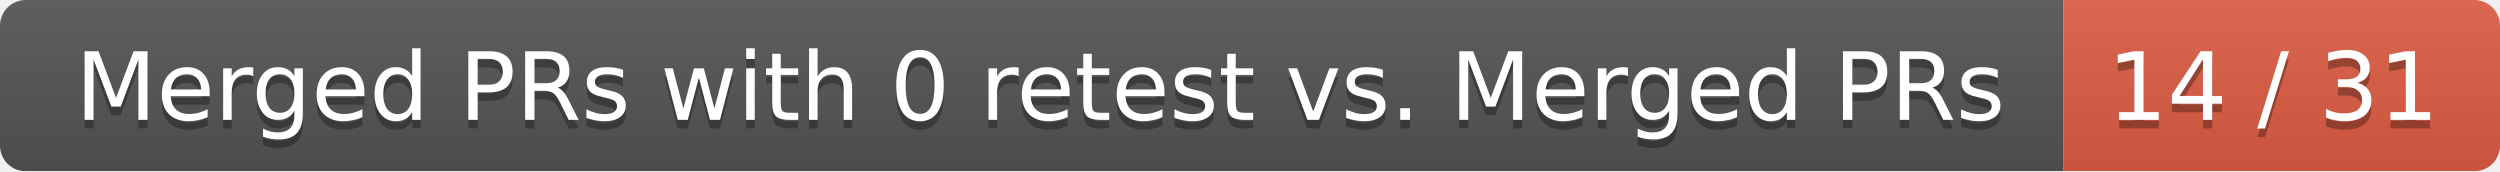
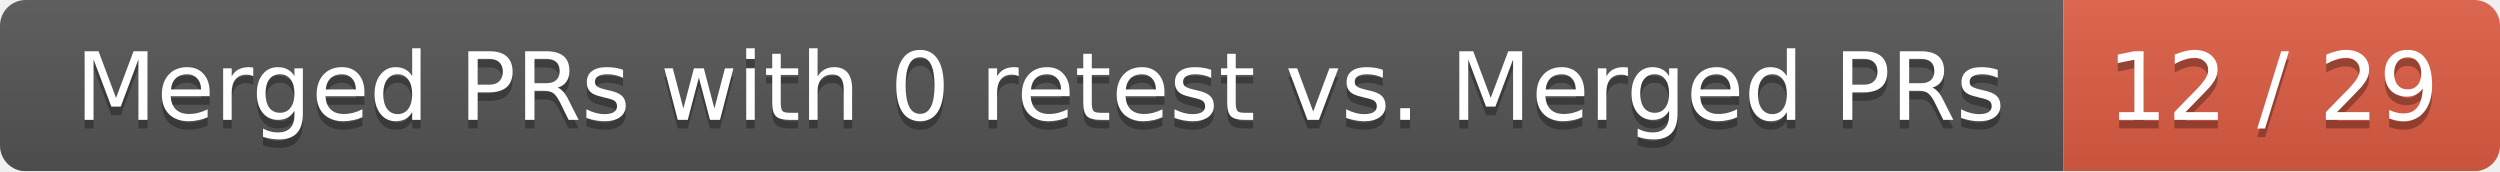
<svg xmlns="http://www.w3.org/2000/svg" width="292" height="20">
  <linearGradient id="smooth" x2="0" y2="100%">
    <stop offset="0" stop-color="#bbb" stop-opacity=".1" />
    <stop offset="1" stop-opacity=".1" />
  </linearGradient>
  <mask id="round">
    <rect width="292" height="20" rx="3" fill="#fff" />
  </mask>
  <g mask="url(#round)">
    <rect width="241" height="20" fill="#555" />
    <rect x="241" width="51" height="20" fill="#e05d44" />
    <rect width="292" height="20" fill="url(#smooth)" />
  </g>
  <g fill="#fff" text-anchor="middle" font-family="DejaVu Sans,Verdana,Geneva,sans-serif" font-size="11">
    <text x="121.5" y="15" fill="#010101" fill-opacity=".3">Merged PRs with 0 retest vs. Merged PRs</text>
    <text x="121.5" y="14">Merged PRs with 0 retest vs. Merged PRs</text>
-     <text x="265.5" y="15" fill="#010101" fill-opacity=".3">14 / 31</text>
-     <text x="265.5" y="14">14 / 31</text>
+     <text x="265.5" y="15" fill="#010101" fill-opacity=".3">12 / 29</text>
+     <text x="265.5" y="14">12 / 29</text>
  </g>
</svg>
